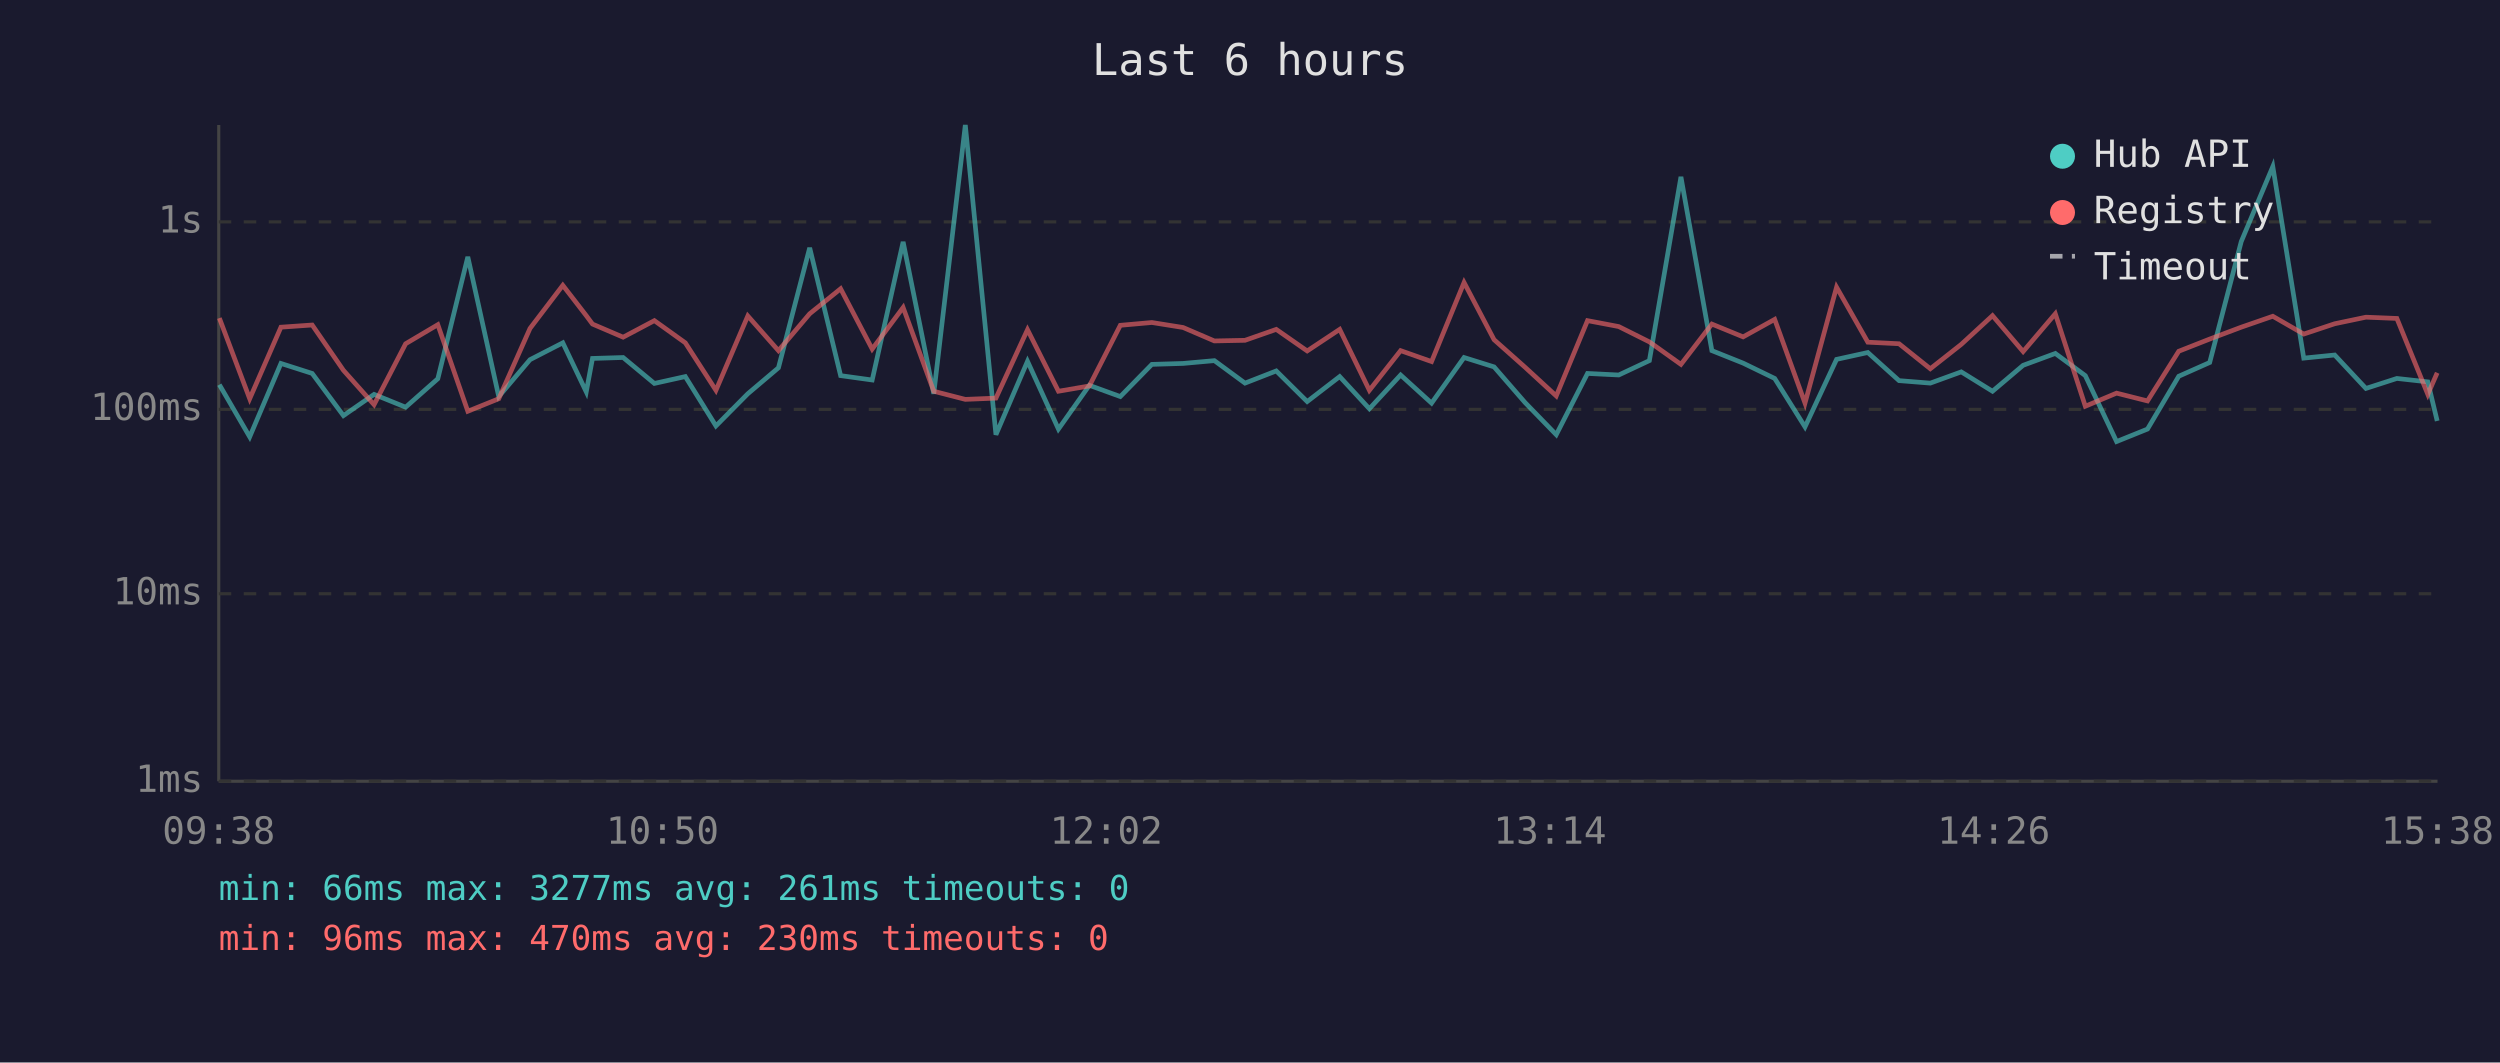
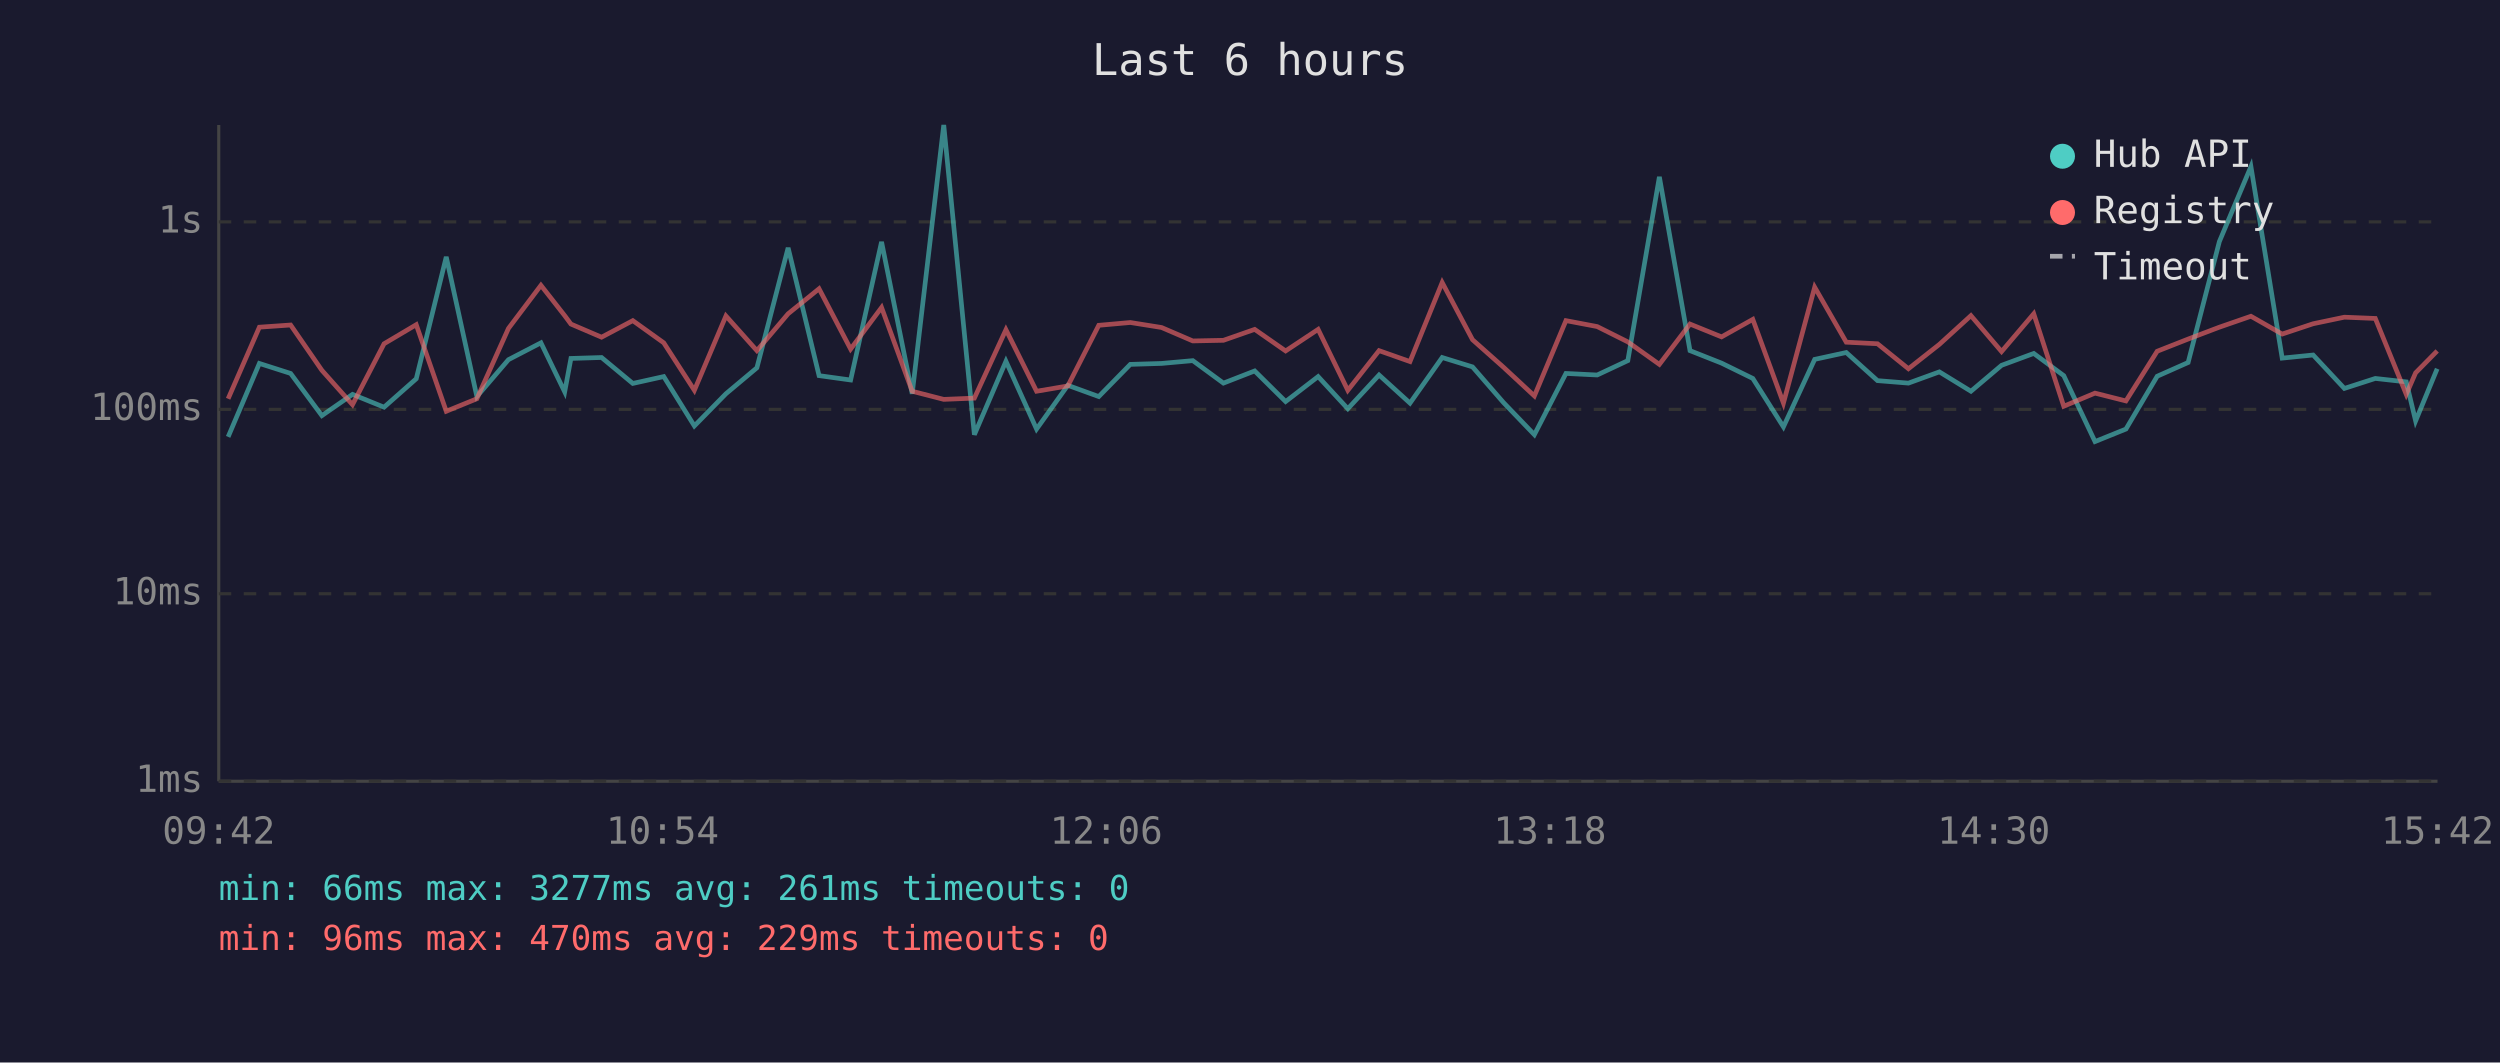
<svg xmlns="http://www.w3.org/2000/svg" viewBox="0 0 800 340" font-family="monospace" font-size="12">
  <rect width="800" height="340" fill="#1a1a2e" />
  <text x="400" y="24" fill="#e0e0e0" font-size="14" text-anchor="middle">Last 6 hours</text>
  <line x1="70" y1="40" x2="70" y2="250" stroke="#444" stroke-width="1" />
  <line x1="70" y1="250" x2="780" y2="250" stroke="#444" stroke-width="1" />
  <line x1="70" y1="250" x2="780" y2="250" stroke="#333" stroke-width="1" stroke-dasharray="4" />
  <text x="65" y="250" fill="#888" text-anchor="end" dominant-baseline="middle">1ms</text>
  <line x1="70" y1="190" x2="780" y2="190" stroke="#333" stroke-width="1" stroke-dasharray="4" />
  <text x="65" y="190" fill="#888" text-anchor="end" dominant-baseline="middle">10ms</text>
  <line x1="70" y1="131" x2="780" y2="131" stroke="#333" stroke-width="1" stroke-dasharray="4" />
  <text x="65" y="131" fill="#888" text-anchor="end" dominant-baseline="middle">100ms</text>
  <line x1="70" y1="71" x2="780" y2="71" stroke="#333" stroke-width="1" stroke-dasharray="4" />
  <text x="65" y="71" fill="#888" text-anchor="end" dominant-baseline="middle">1s</text>
-   <text x="70" y="270" fill="#888" text-anchor="middle">09:38</text>
-   <text x="212" y="270" fill="#888" text-anchor="middle">10:50</text>
-   <text x="354" y="270" fill="#888" text-anchor="middle">12:02</text>
-   <text x="496" y="270" fill="#888" text-anchor="middle">13:14</text>
-   <text x="638" y="270" fill="#888" text-anchor="middle">14:26</text>
-   <text x="780" y="270" fill="#888" text-anchor="middle">15:38</text>
-   <polyline points="70.2,123.1 79.9,139.8 89.9,116.3 99.9,119.5 109.9,133.0 119.7,126.2 129.8,130.3 140.1,121.2 149.7,82.2 159.6,126.9 169.6,115.1 180.1,109.7 187.6,125.4 189.6,114.7 199.4,114.4 209.4,122.7 219.3,120.5 229.1,136.3 239.3,126.0 249.1,117.7 259.1,79.3 269.0,120.2 279.1,121.6 289.0,77.4 298.8,126.0 308.9,40.0 318.7,139.1 328.8,115.6 338.7,137.3 348.6,123.3 358.5,126.9 368.6,116.6 378.6,116.3 388.6,115.4 398.4,122.6 408.4,118.7 418.3,128.5 428.7,120.5 438.2,130.8 448.2,120.0 458.1,129.0 468.5,114.4 478.1,117.4 488.0,128.8 498.0,139.1 508.0,119.5 518.0,120.0 527.8,115.4 537.9,56.6 547.8,112.2 557.8,116.2 567.9,121.1 577.6,136.6 587.7,115.0 597.7,112.8 607.7,121.8 617.7,122.6 627.6,119.0 637.6,125.2 647.4,116.9 657.7,113.1 667.3,120.2 677.3,141.3 687.2,137.3 697.2,120.4 707.1,116.0 717.2,77.3 727.3,53.3 737.2,114.6 747.1,113.6 757.1,124.3 767.0,121.1 776.9,122.2 779.9,134.7" fill="none" stroke="#4ecdc4" stroke-width="1.5" opacity="0.6" />
-   <polyline points="70.2,101.8 79.9,127.6 89.9,104.7 99.9,104.0 109.9,118.5 119.7,129.5 129.8,110.0 140.1,103.9 149.7,131.6 159.6,127.6 169.6,105.1 180.1,91.3 187.6,101.0 189.6,103.7 199.4,107.9 209.4,102.6 219.3,109.7 229.1,124.9 239.3,101.1 249.1,112.2 259.1,100.4 269.0,92.4 279.1,111.7 289.0,98.4 298.8,125.2 308.9,127.8 318.7,127.4 328.8,105.5 338.7,125.2 348.6,123.5 358.5,104.1 368.6,103.2 378.6,104.8 388.6,109.1 398.4,108.9 408.4,105.4 418.3,112.3 428.7,105.4 438.2,124.9 448.2,112.2 458.1,115.7 468.5,90.4 478.1,108.7 488.0,117.5 498.0,126.7 508.0,102.6 518.0,104.5 527.8,109.4 537.9,116.6 547.8,103.7 557.8,107.8 567.9,102.2 577.6,129.0 587.7,91.9 597.7,109.5 607.7,110.0 617.7,118.0 627.6,110.2 637.6,101.0 647.4,112.5 657.7,100.4 667.3,130.0 677.3,125.8 687.2,128.3 697.2,112.4 707.1,108.5 717.2,104.7 727.3,101.2 737.2,106.9 747.1,103.6 757.1,101.5 767.0,101.9 776.9,126.2 779.9,119.3" fill="none" stroke="#ff6b6b" stroke-width="1.5" opacity="0.6" />
+   <text x="70" y="270" fill="#888" text-anchor="middle">09:42</text>
+   <text x="212" y="270" fill="#888" text-anchor="middle">10:54</text>
+   <text x="354" y="270" fill="#888" text-anchor="middle">12:06</text>
+   <text x="496" y="270" fill="#888" text-anchor="middle">13:18</text>
+   <text x="638" y="270" fill="#888" text-anchor="middle">14:30</text>
+   <text x="780" y="270" fill="#888" text-anchor="middle">15:42</text>
+   <polyline points="73.0,139.8 83.0,116.3 93.0,119.5 103.0,133.0 112.8,126.2 122.9,130.3 133.2,121.2 142.8,82.2 152.6,126.9 162.7,115.1 173.1,109.7 180.7,125.4 182.7,114.7 192.5,114.4 202.5,122.7 212.4,120.5 222.2,136.3 232.3,126.0 242.2,117.7 252.2,79.3 262.1,120.2 272.2,121.6 282.1,77.4 291.9,126.0 302.0,40.0 311.8,139.1 321.9,115.6 331.7,137.3 341.7,123.3 351.6,126.9 361.7,116.6 371.7,116.3 381.7,115.4 391.5,122.6 401.5,118.7 411.4,128.5 421.8,120.5 431.3,130.8 441.3,120.0 451.2,129.0 461.5,114.4 471.2,117.4 481.1,128.8 491.0,139.1 501.1,119.5 511.1,120.0 520.9,115.4 531.0,56.6 540.8,112.2 550.9,116.2 560.9,121.1 570.7,136.6 580.7,115.0 590.8,112.8 600.8,121.8 610.7,122.6 620.6,119.0 630.7,125.2 640.5,116.9 650.8,113.1 660.4,120.2 670.4,141.3 680.3,137.3 690.3,120.4 700.2,116.0 710.2,77.3 720.3,53.3 730.3,114.6 740.2,113.6 750.2,124.3 760.1,121.1 770.0,122.2 773.0,134.7 779.9,118.0" fill="none" stroke="#4ecdc4" stroke-width="1.5" opacity="0.6" />
+   <polyline points="73.0,127.6 83.0,104.7 93.0,104.0 103.0,118.5 112.8,129.5 122.9,110.0 133.2,103.9 142.8,131.6 152.6,127.6 162.7,105.1 173.1,91.3 180.7,101.0 182.7,103.7 192.5,107.9 202.5,102.6 212.4,109.7 222.2,124.9 232.3,101.1 242.2,112.2 252.2,100.4 262.1,92.4 272.2,111.7 282.1,98.4 291.9,125.2 302.0,127.8 311.8,127.4 321.9,105.5 331.7,125.2 341.7,123.5 351.6,104.1 361.7,103.2 371.7,104.8 381.7,109.1 391.5,108.9 401.5,105.4 411.4,112.3 421.8,105.4 431.3,124.9 441.3,112.2 451.2,115.7 461.5,90.4 471.2,108.7 481.1,117.5 491.0,126.7 501.1,102.6 511.1,104.5 520.9,109.4 531.0,116.6 540.8,103.7 550.9,107.8 560.9,102.2 570.7,129.0 580.7,91.9 590.8,109.5 600.8,110.0 610.7,118.0 620.6,110.2 630.7,101.0 640.5,112.5 650.8,100.4 660.4,130.0 670.4,125.8 680.3,128.3 690.3,112.4 700.2,108.5 710.2,104.7 720.3,101.2 730.3,106.9 740.2,103.6 750.2,101.5 760.1,101.9 770.0,126.2 773.0,119.3 779.9,112.3" fill="none" stroke="#ff6b6b" stroke-width="1.5" opacity="0.6" />
  <circle cx="660" cy="50" r="4" fill="#4ecdc4" />
  <text x="670" y="50" fill="#e0e0e0" dominant-baseline="middle">Hub API</text>
  <circle cx="660" cy="68" r="4" fill="#ff6b6b" />
  <text x="670" y="68" fill="#e0e0e0" dominant-baseline="middle">Registry</text>
  <line x1="656" y1="82" x2="664" y2="82" stroke="#e0e0e0" stroke-width="1.5" stroke-dasharray="4,3" opacity="0.7" />
  <text x="670" y="86" fill="#e0e0e0" dominant-baseline="middle">Timeout</text>
  <text x="70" y="288" fill="#4ecdc4" font-size="11">min: 66ms  max: 3277ms  avg: 261ms  timeouts: 0</text>
-   <text x="70" y="304" fill="#ff6b6b" font-size="11">min: 96ms  max: 470ms  avg: 230ms  timeouts: 0</text>
+   <text x="70" y="304" fill="#ff6b6b" font-size="11">min: 96ms  max: 470ms  avg: 229ms  timeouts: 0</text>
</svg>
